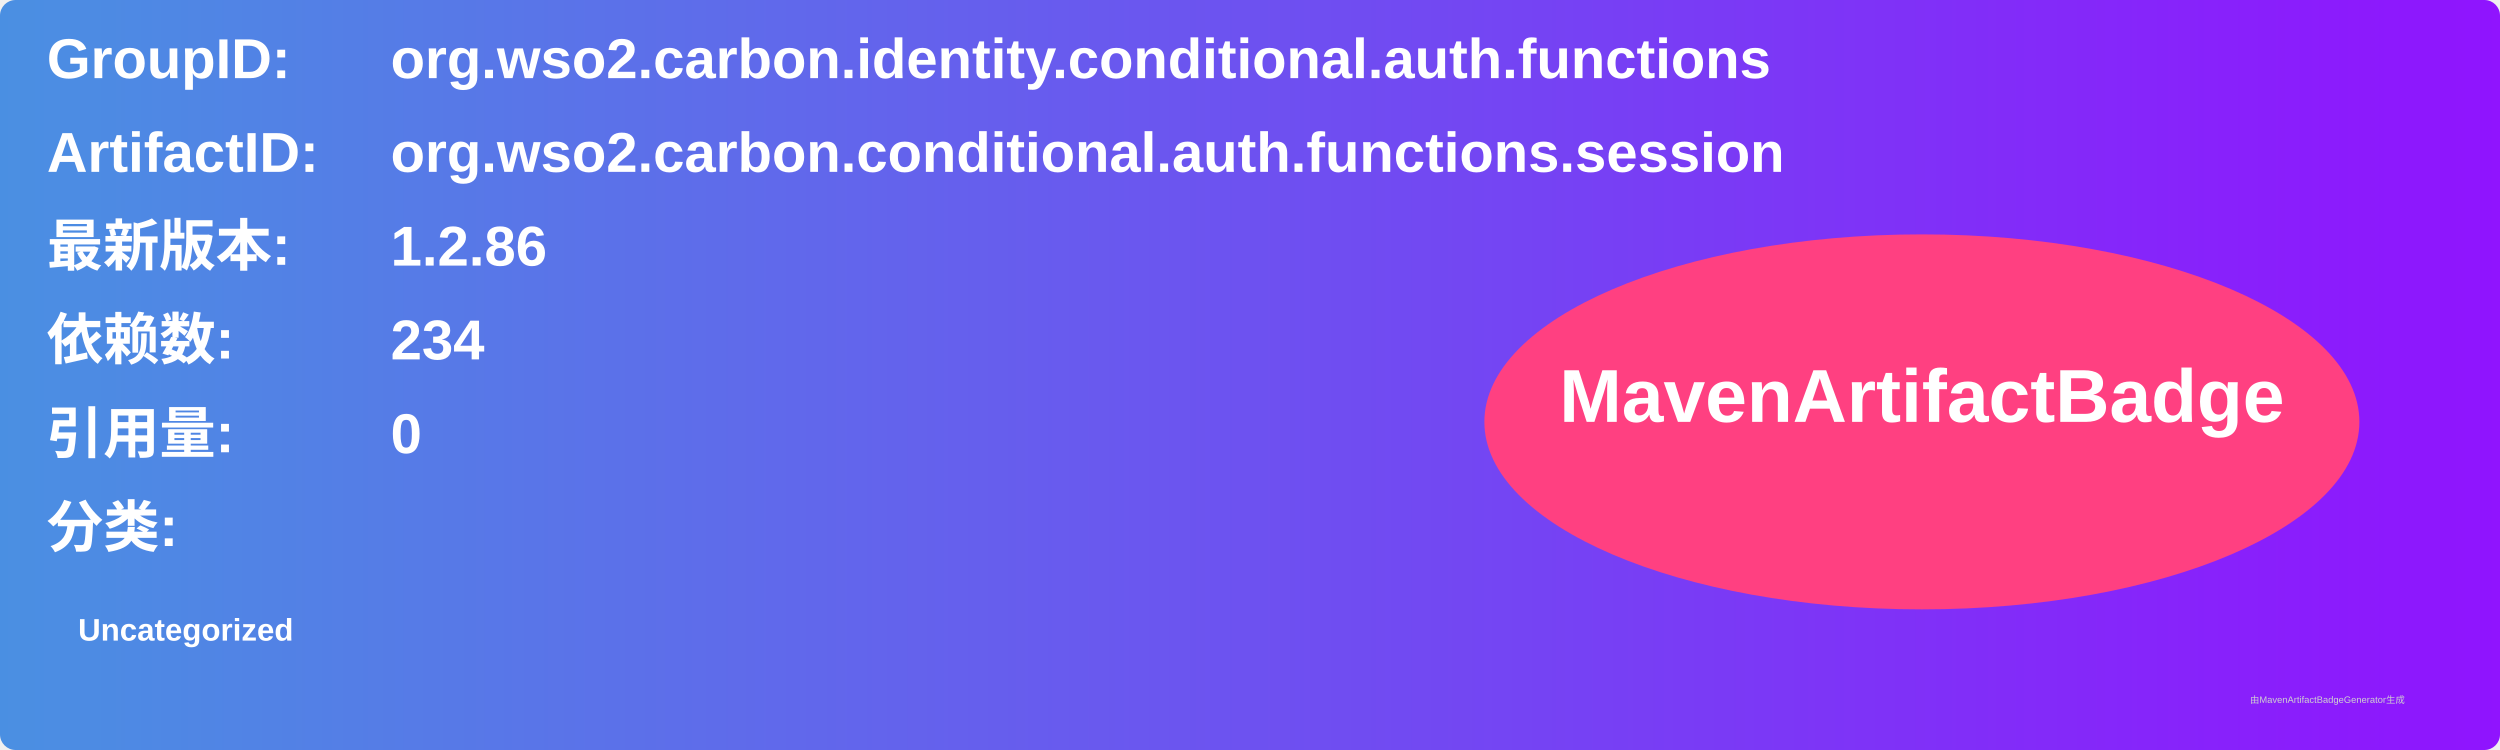
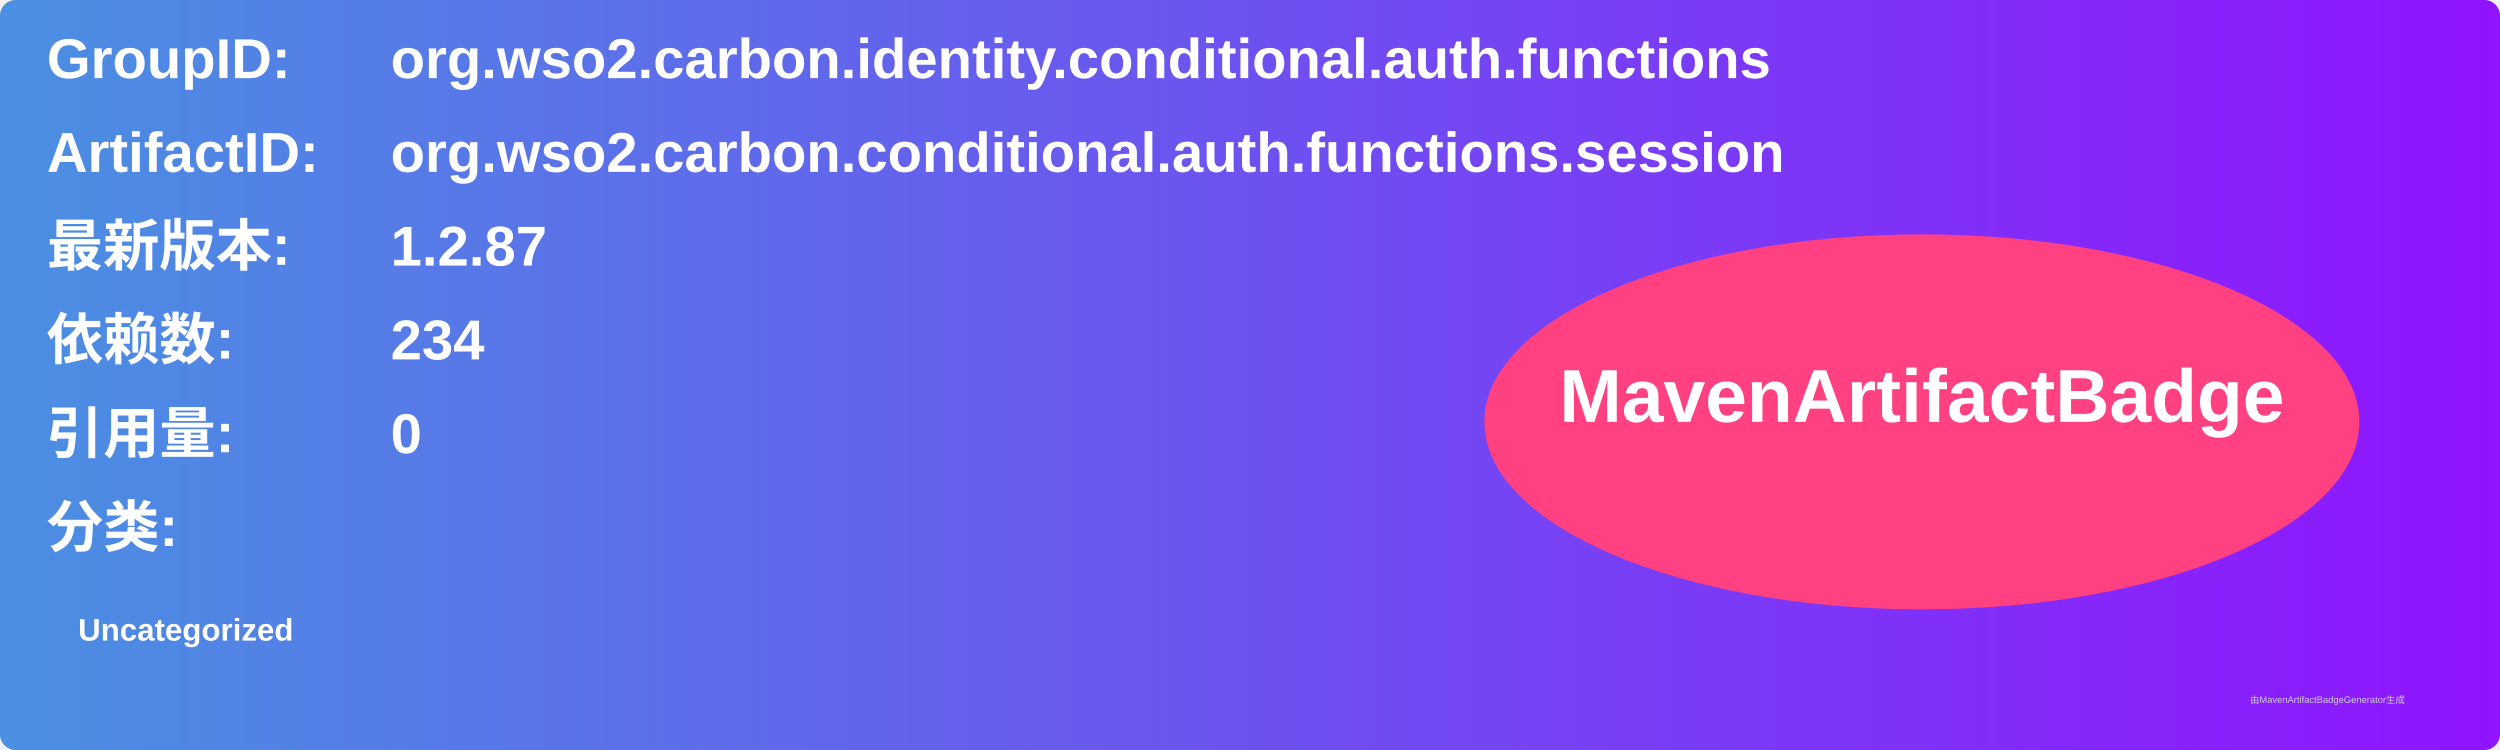
<svg xmlns="http://www.w3.org/2000/svg" width="800" height="240" viewBox="0 0 800 240">
  <linearGradient id="grad" x1="0%" y1="0%" x2="100%" y2="0%">
    <stop offset="0%" stop-color="#4a90e2" />
    <stop offset="100%" stop-color="#9013fe" />
  </linearGradient>
  <rect width="100%" height="100%" rx="5" ry="5" fill="url(#grad)" />
  <g transform="translate(15, 15)">
    <text x="0" y="10" font-family="Arial" font-size="18" fill="white" font-weight="bold" width="260">GroupID:</text>
    <text x="110" y="10" font-family="Arial" font-size="18" fill="white" font-weight="bold" width="460">org.wso2.carbon.identity.conditional.auth.functions</text>
    <text x="0" y="40" font-family="Arial" font-size="18" fill="white" font-weight="bold" width="260">ArtifactID:</text>
    <text x="110" y="40" font-family="Arial" font-size="18" fill="white" font-weight="bold" width="460">org.wso2.carbon.conditional.auth.functions.session</text>
    <text x="0" y="70" font-family="Arial" font-size="18" fill="white" font-weight="bold">最新版本:</text>
    <text x="110" y="70" font-family="Arial" font-size="18" fill="white" font-weight="bold">
-       <tspan font-weight="bold">1.2.86</tspan>
+       <tspan font-weight="bold">1.2.87</tspan>
    </text>
    <text x="0" y="100" font-family="Arial" font-size="18" fill="white" font-weight="bold">依赖数: </text>
    <text x="110" y="100" font-family="Arial" font-size="18" fill="white">
      <tspan font-weight="bold">234</tspan>
    </text>
    <text x="0" y="130" font-family="Arial" font-size="18" fill="white" font-weight="bold">引用量: </text>
    <text x="110" y="130" font-family="Arial" font-size="18" fill="white">
      <tspan font-weight="bold">0</tspan>
    </text>
    <text x="0" y="160" font-family="Arial" font-size="18" fill="white" font-weight="bold">分类:</text>
    <text x="10" y="190" font-family="Arial" font-size="10" fill="white">
      <tspan font-weight="bold">Uncategorized</tspan>
    </text>
    <ellipse cx="600" cy="120" rx="140" ry="60" fill="#ff4081" />
    <text x="600" y="120" text-anchor="middle" font-family="Arial" font-size="24" fill="white" font-weight="bold">MavenArtifactBadge</text>
  </g>
  <text x="720" y="225" font-family="Arial" font-size="3" fill="#d0d0d0">由MavenArtifactBadgeGenerator生成</text>
</svg>
